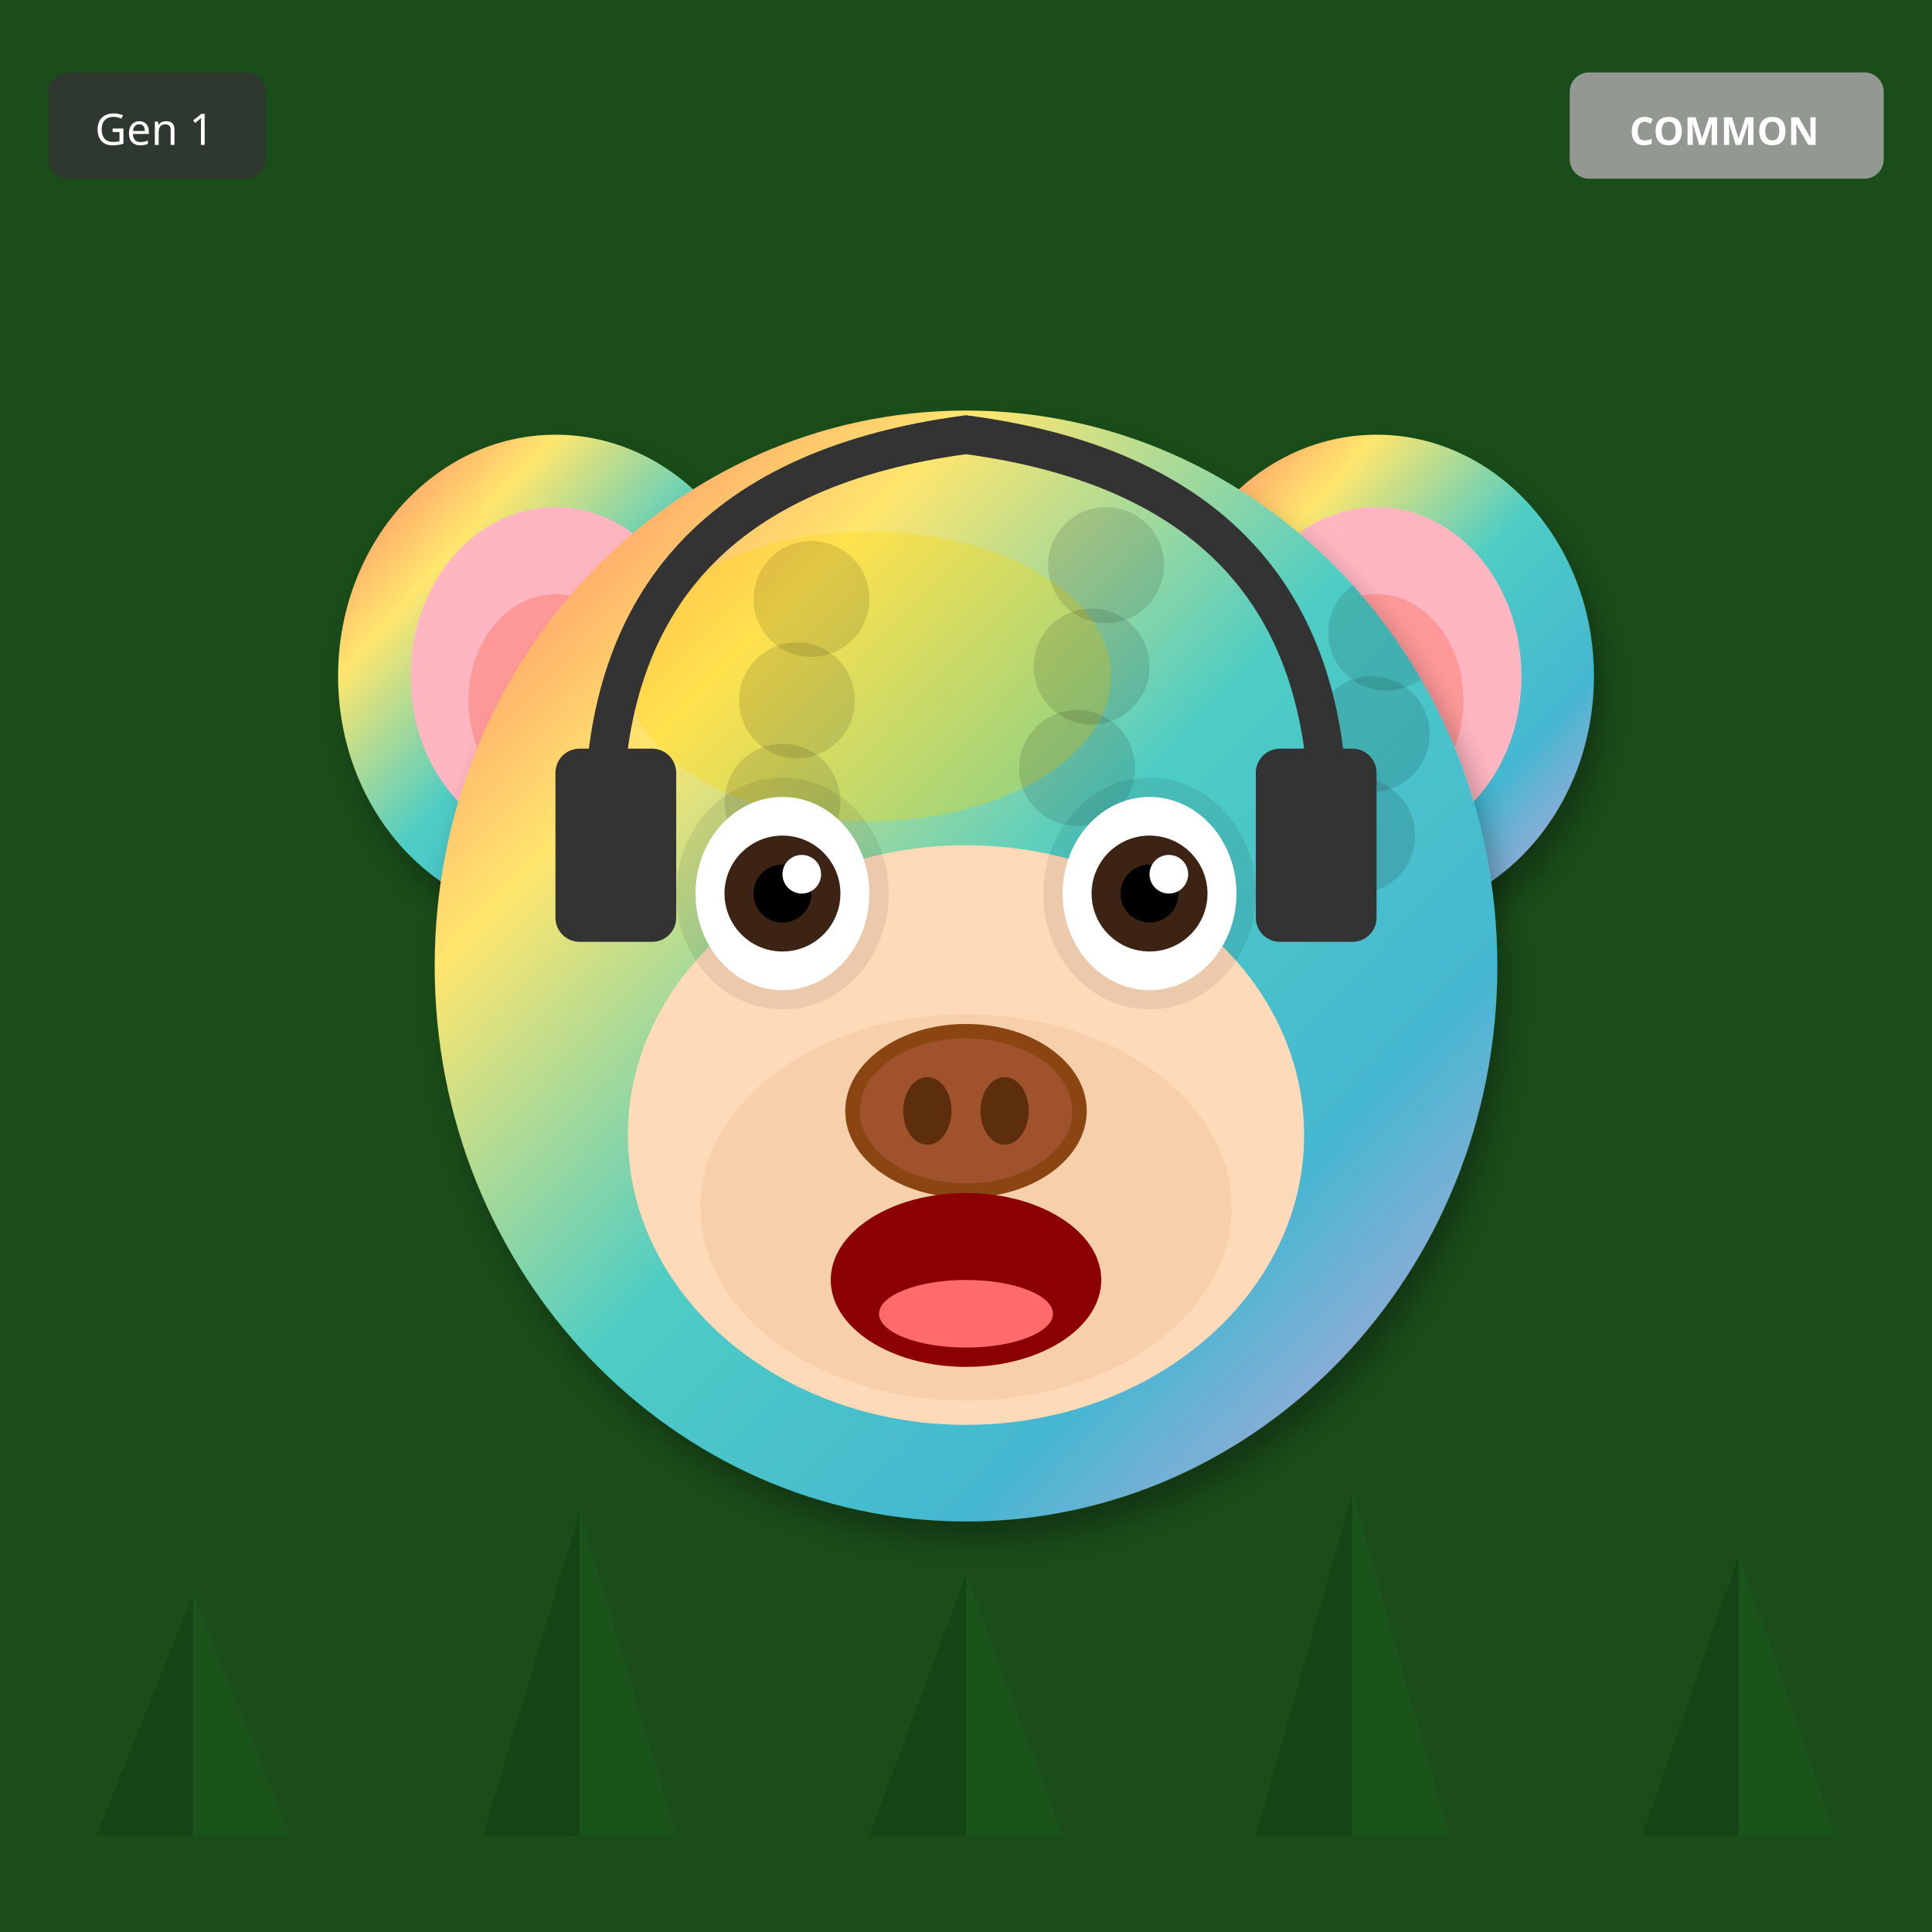
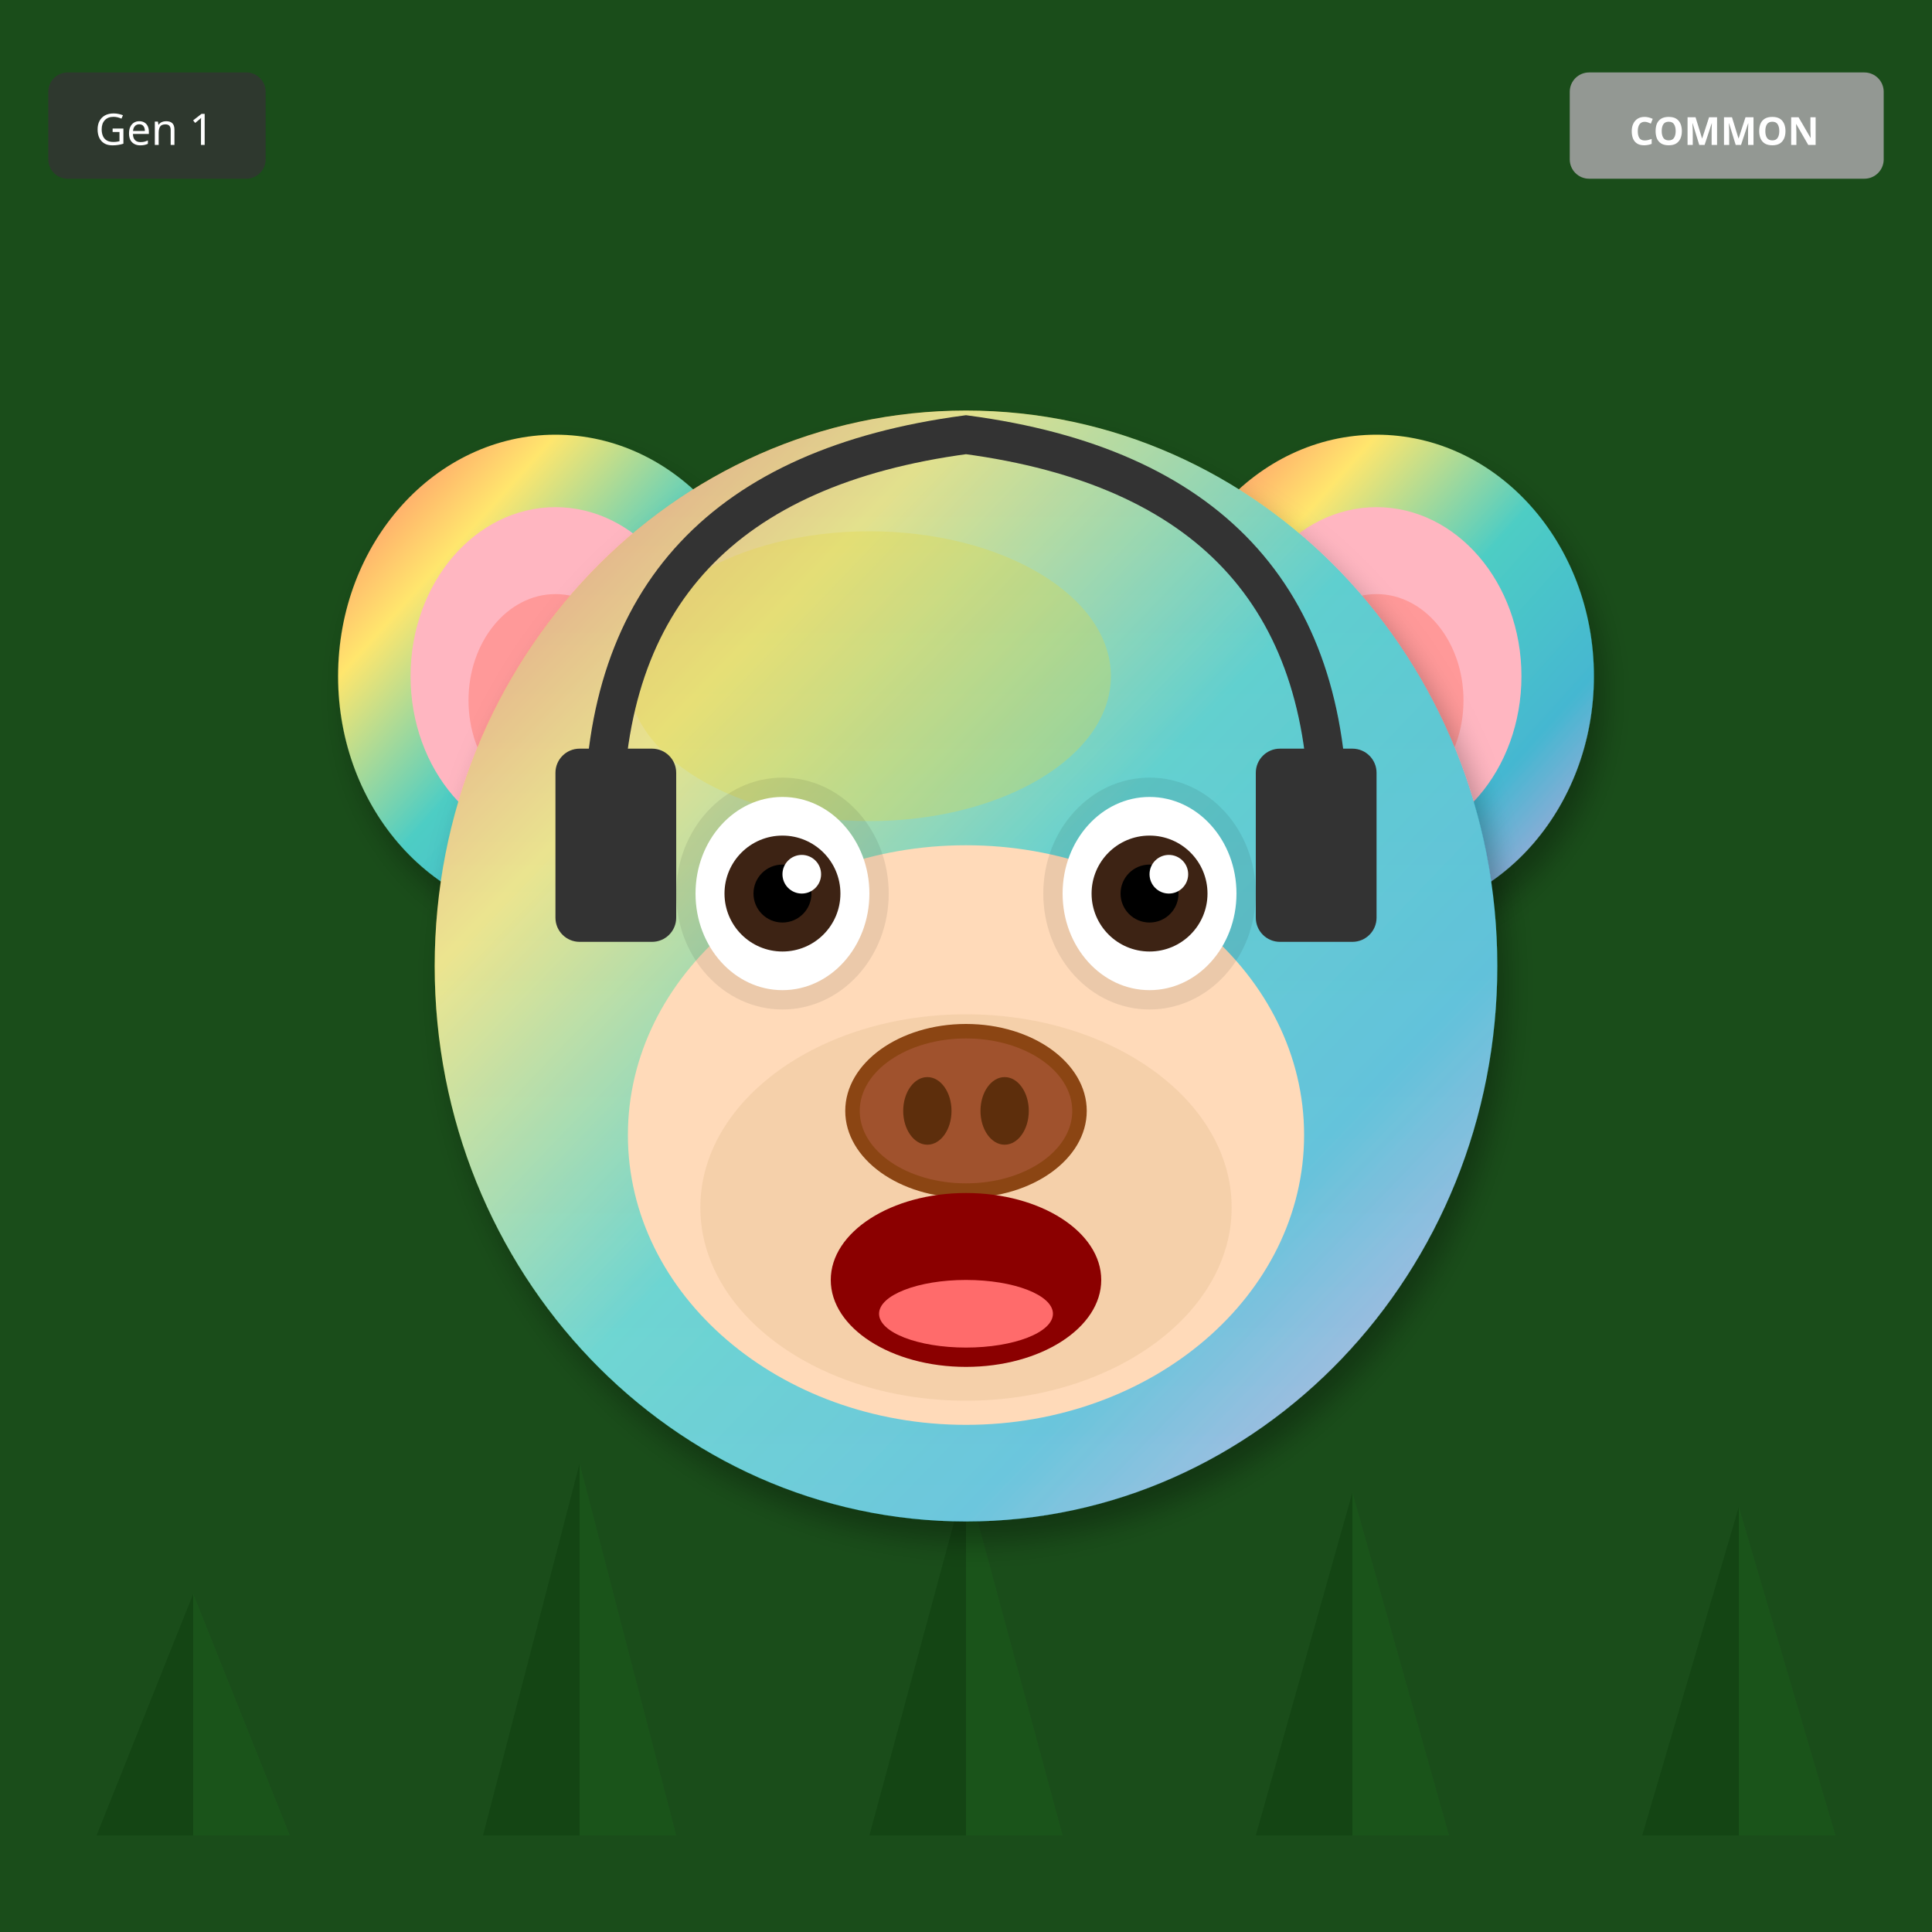
<svg xmlns="http://www.w3.org/2000/svg" width="400" height="400" viewBox="0 0 400 400">
  <defs>
    <filter id="shadow" x="-20%" y="-20%" width="140%" height="140%">
      <feDropShadow dx="2" dy="4" stdDeviation="3" flood-opacity="0.3" />
    </filter>
    <filter id="glow" x="-50%" y="-50%" width="200%" height="200%">
      <feGaussianBlur stdDeviation="8" result="blur" />
      <feMerge>
        <feMergeNode in="blur" />
        <feMergeNode in="SourceGraphic" />
      </feMerge>
    </filter>
    <linearGradient id="rainbow-body" x1="0%" y1="0%" x2="100%" y2="100%">
      <stop offset="0%" stop-color="#FF6B6B" />
      <stop offset="25%" stop-color="#FFE66D" />
      <stop offset="50%" stop-color="#4ECDC4" />
      <stop offset="75%" stop-color="#45B7D1" />
      <stop offset="100%" stop-color="#DDA0DD" />
    </linearGradient>
    <radialGradient id="galaxy-body" cx="30%" cy="30%">
      <stop offset="0%" stop-color="#E6E6FA" />
      <stop offset="50%" stop-color="#9370DB" />
      <stop offset="100%" stop-color="#1A0033" />
    </radialGradient>
    <linearGradient id="holo-body" x1="0%" y1="0%" x2="100%" y2="100%">
      <stop offset="0%" stop-color="#FF00FF" />
      <stop offset="50%" stop-color="#00FFFF" />
      <stop offset="100%" stop-color="#FFFF00" />
    </linearGradient>
    <linearGradient id="sky-gradient" x1="0%" y1="0%" x2="0%" y2="100%">
      <stop offset="0%" stop-color="#87CEEB" />
      <stop offset="100%" stop-color="#E0F4FF" />
    </linearGradient>
    <linearGradient id="grass-gradient" x1="0%" y1="0%" x2="0%" y2="100%">
      <stop offset="0%" stop-color="#90EE90" />
      <stop offset="100%" stop-color="#228B22" />
    </linearGradient>
    <linearGradient id="sunset-gradient" x1="0%" y1="0%" x2="0%" y2="100%">
      <stop offset="0%" stop-color="#FF6B6B" />
      <stop offset="50%" stop-color="#FFE66D" />
      <stop offset="100%" stop-color="#4ECDC4" />
    </linearGradient>
    <linearGradient id="aurora-gradient" x1="0%" y1="0%" x2="100%" y2="100%">
      <stop offset="0%" stop-color="#0D1B2A" />
      <stop offset="30%" stop-color="#00FF7F" />
      <stop offset="70%" stop-color="#FF00FF" />
      <stop offset="100%" stop-color="#0D1B2A" />
    </linearGradient>
    <radialGradient id="multiverse-gradient" cx="50%" cy="50%">
      <stop offset="0%" stop-color="#FFD700" />
      <stop offset="40%" stop-color="#FF00FF" />
      <stop offset="70%" stop-color="#00FFFF" />
      <stop offset="100%" stop-color="#000" />
    </radialGradient>
    <linearGradient id="rift-gradient" x1="0%" y1="0%" x2="100%" y2="100%">
      <stop offset="0%" stop-color="#000" />
      <stop offset="30%" stop-color="#9400D3" />
      <stop offset="50%" stop-color="#00FFFF" />
      <stop offset="70%" stop-color="#9400D3" />
      <stop offset="100%" stop-color="#000" />
    </linearGradient>
    <linearGradient id="heaven-gradient" x1="0%" y1="0%" x2="0%" y2="100%">
      <stop offset="0%" stop-color="#FFF" />
      <stop offset="50%" stop-color="#FFD700" stop-opacity="0.3" />
      <stop offset="100%" stop-color="#F0F8FF" />
    </linearGradient>
    <clipPath id="head-clip">
      <ellipse cx="200" cy="200" rx="110" ry="115" />
    </clipPath>
  </defs>
  <rect width="400" height="400" fill="#1A4D1A" />
  <polygon points="40,380 20,380 40,330" fill="#0D3D0D" opacity="0.5" />
  <polygon points="40,380 60,380 40,330" fill="#1A5C1A" opacity="0.5" />
-   <polygon points="120,380 100,380 120,313" fill="#0D3D0D" opacity="0.5" />
-   <polygon points="120,380 140,380 120,313" fill="#1A5C1A" opacity="0.5" />
-   <polygon points="200,380 180,380 200,326" fill="#0D3D0D" opacity="0.5" />
-   <polygon points="200,380 220,380 200,326" fill="#1A5C1A" opacity="0.5" />
+   <polygon points="120,380 100,380 120,303" fill="#0D3D0D" opacity="0.5" />
+   <polygon points="120,380 140,380 120,303" fill="#1A5C1A" opacity="0.5" />
+   <polygon points="200,380 180,380 200,306" fill="#0D3D0D" opacity="0.5" />
+   <polygon points="200,380 220,380 200,306" fill="#1A5C1A" opacity="0.5" />
  <polygon points="280,380 260,380 280,309" fill="#0D3D0D" opacity="0.5" />
  <polygon points="280,380 300,380 280,309" fill="#1A5C1A" opacity="0.5" />
-   <polygon points="360,380 340,380 360,322" fill="#0D3D0D" opacity="0.5" />
-   <polygon points="360,380 380,380 360,322" fill="#1A5C1A" opacity="0.5" />
+   <polygon points="360,380 340,380 360,312" fill="#0D3D0D" opacity="0.5" />
+   <polygon points="360,380 380,380 360,312" fill="#1A5C1A" opacity="0.5" />
  <ellipse cx="115" cy="140" rx="45" ry="50" fill="url(#rainbow-body)" filter="url(#shadow)" />
  <ellipse cx="115" cy="140" rx="30" ry="35" fill="#FFB6C1" />
  <ellipse cx="115" cy="145" rx="18" ry="22" fill="#FF9999" />
  <ellipse cx="285" cy="140" rx="45" ry="50" fill="url(#rainbow-body)" filter="url(#shadow)" />
  <ellipse cx="285" cy="140" rx="30" ry="35" fill="#FFB6C1" />
  <ellipse cx="285" cy="145" rx="18" ry="22" fill="#FF9999" />
  <ellipse cx="200" cy="200" rx="110" ry="115" fill="url(#rainbow-body)" filter="url(#shadow)" />
  <ellipse cx="180" cy="140" rx="50" ry="30" fill="#FFD700" opacity="0.3" />
  <g clip-path="url(#head-clip)">
-     <circle cx="110" cy="110" r="12" fill="#000" opacity="0.12" />
-     <circle cx="229" cy="117" r="12" fill="#000" opacity="0.12" />
-     <circle cx="168" cy="124" r="12" fill="#000" opacity="0.12" />
-     <circle cx="287" cy="131" r="12" fill="#000" opacity="0.12" />
-     <circle cx="226" cy="138" r="12" fill="#000" opacity="0.12" />
-     <circle cx="165" cy="145" r="12" fill="#000" opacity="0.12" />
-     <circle cx="284" cy="152" r="12" fill="#000" opacity="0.12" />
-     <circle cx="223" cy="159" r="12" fill="#000" opacity="0.12" />
-     <circle cx="162" cy="166" r="12" fill="#000" opacity="0.12" />
-     <circle cx="281" cy="173" r="12" fill="#000" opacity="0.12" />
+     <ellipse cx="200" cy="200" rx="110" ry="115" fill="url(#sky-gradient)" opacity="0.25" />
  </g>
  <ellipse cx="200" cy="235" rx="70" ry="60" fill="#FFDAB9" />
  <ellipse cx="200" cy="250" rx="55" ry="40" fill="#DEB887" opacity="0.3" />
  <ellipse cx="162" cy="185" rx="22" ry="24" fill="#000" opacity="0.08" />
  <ellipse cx="238" cy="185" rx="22" ry="24" fill="#000" opacity="0.08" />
  <ellipse cx="162" cy="185" rx="18" ry="20" fill="white" />
  <circle cx="162" cy="185" r="12" fill="#3D2314" />
  <circle cx="162" cy="185" r="6" fill="#000" />
  <circle cx="166" cy="181" r="4" fill="white" />
  <ellipse cx="238" cy="185" rx="18" ry="20" fill="white" />
  <circle cx="238" cy="185" r="12" fill="#3D2314" />
  <circle cx="238" cy="185" r="6" fill="#000" />
  <circle cx="242" cy="181" r="4" fill="white" />
  <g>
    <ellipse cx="200" cy="230" rx="25" ry="18" fill="#8B4513" />
    <ellipse cx="200" cy="230" rx="22" ry="15" fill="#A0522D" />
    <ellipse cx="192" cy="230" rx="5" ry="7" fill="#5D2E0C" />
    <ellipse cx="208" cy="230" rx="5" ry="7" fill="#5D2E0C" />
  </g>
  <ellipse cx="200" cy="265" rx="28" ry="18" fill="#8B0000" />
  <ellipse cx="200" cy="272" rx="18" ry="7" fill="#FF6B6B" />
  <path d="M125 170 Q125 100 200 90 Q275 100 275 170" stroke="#333" stroke-width="8" fill="none" />
  <rect x="115" y="155" width="25" height="40" rx="5" fill="#333" />
  <rect x="260" y="155" width="25" height="40" rx="5" fill="#333" />
  <g transform="translate(325, 15)">
    <rect width="65" height="22" rx="4" fill="#A0A0A0" opacity="0.9" />
    <text x="32" y="15" font-size="8" fill="#FFF" text-anchor="middle" font-family="sans-serif" font-weight="bold">COMMON</text>
  </g>
  <g transform="translate(10, 15)">
    <rect width="45" height="22" rx="4" fill="#333" opacity="0.8" />
    <text x="22" y="15" font-size="9" fill="#FFF" text-anchor="middle" font-family="sans-serif">Gen 1</text>
  </g>
</svg>
